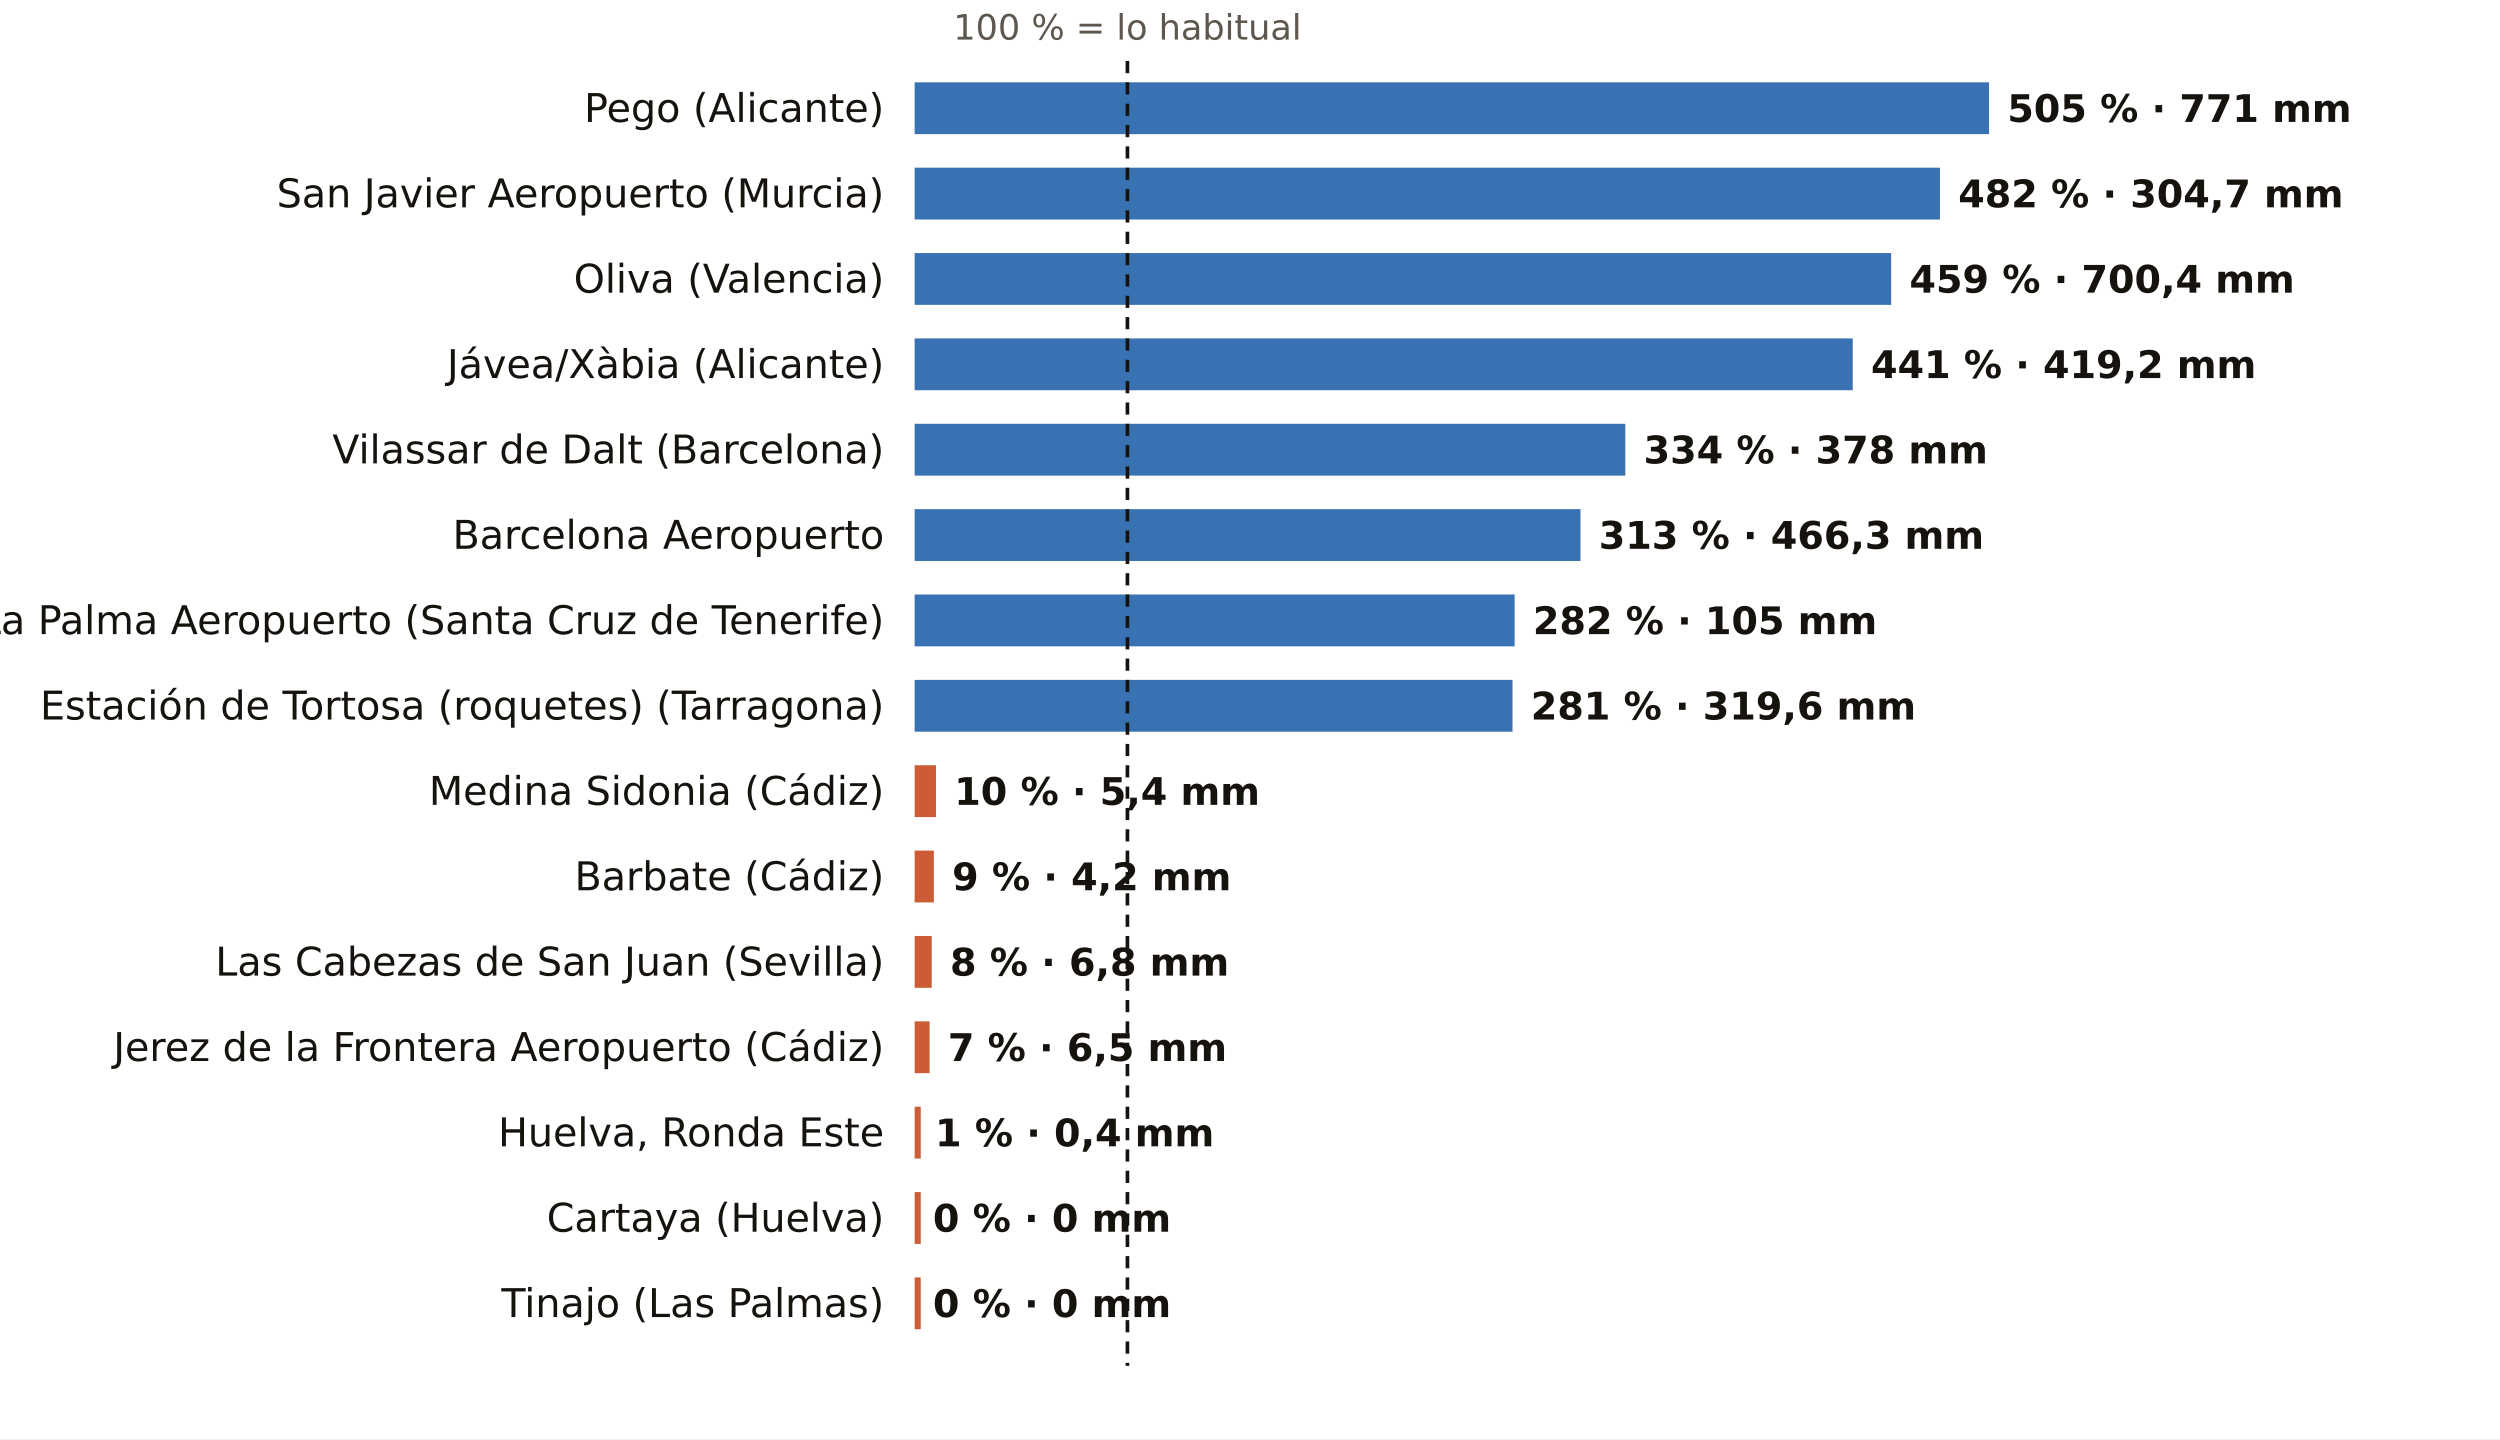
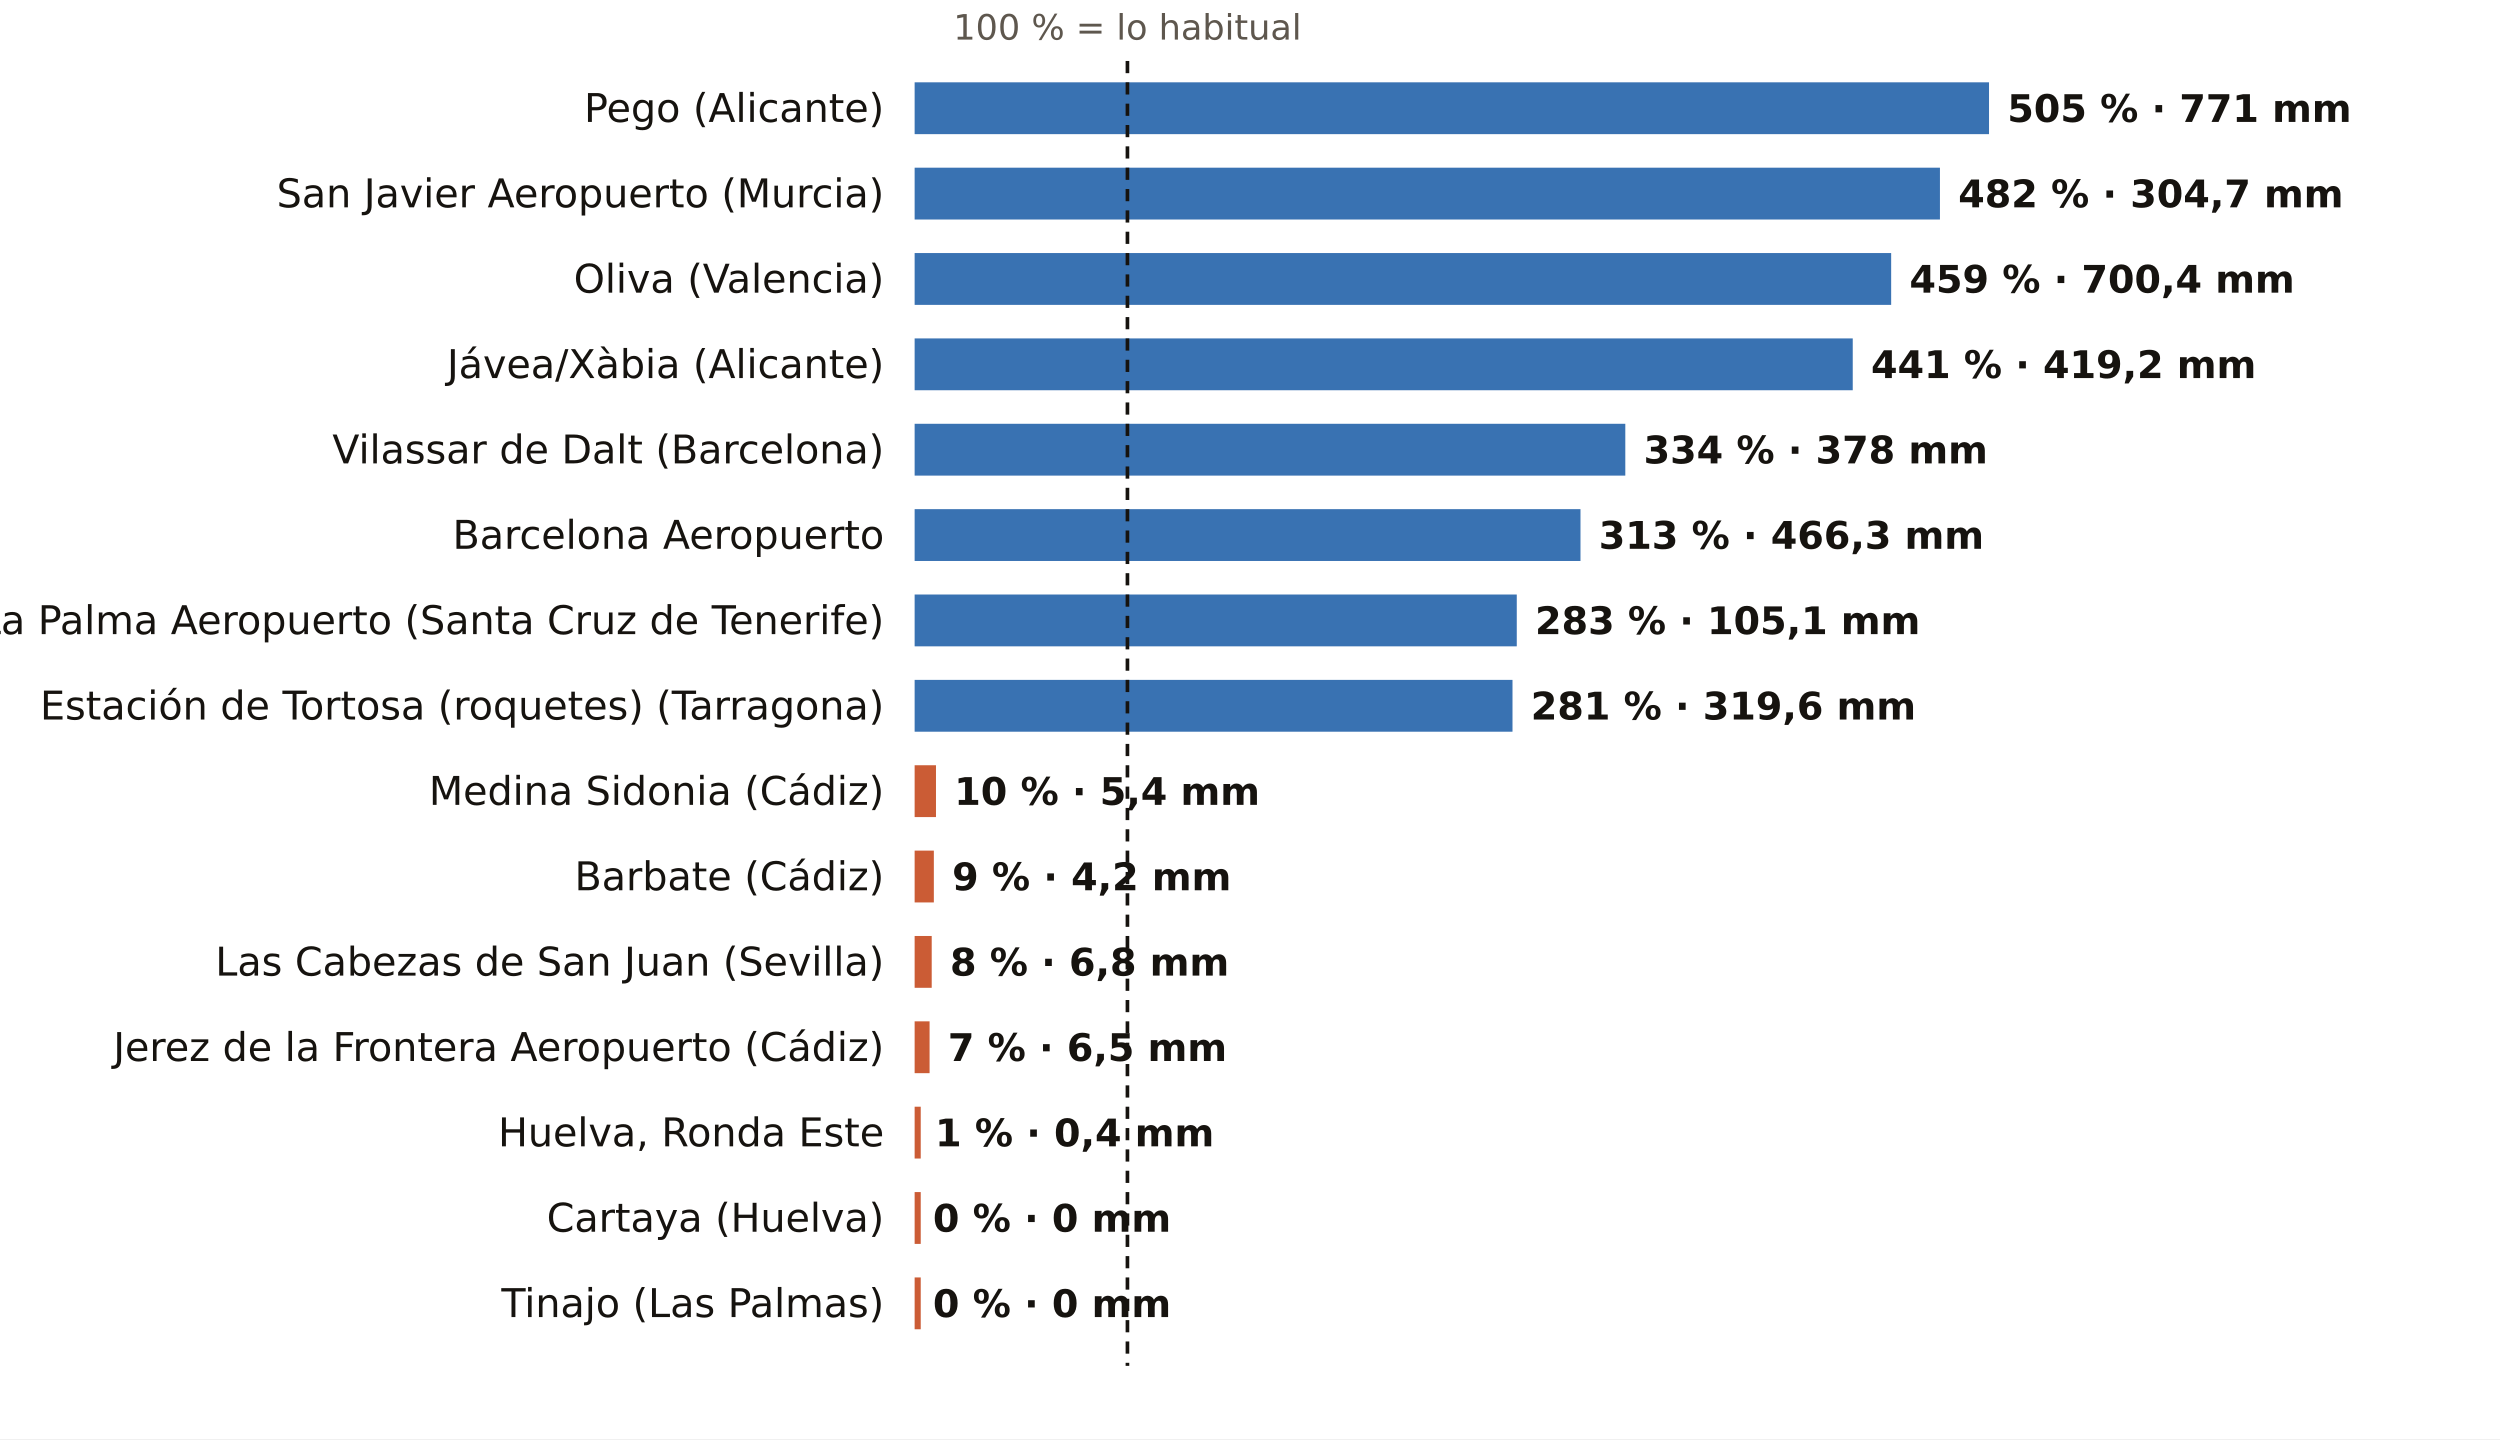
<svg xmlns="http://www.w3.org/2000/svg" viewBox="0 0 820 472" width="820" height="472" role="img" aria-label="El otoño, pluviómetro a pluviómetro: % de lo habitual">
  <rect width="820" height="472" fill="#FFFFFF" />
  <text x="369.8" y="13.0" font-size="11.5" fill="#5E574E" text-anchor="middle" font-weight="400" font-family="Public Sans, DejaVu Sans, Arial, sans-serif">100 % = lo habitual</text>
  <text x="290.0" y="40.0" font-size="13" fill="#16130F" text-anchor="end" font-weight="500" font-family="Public Sans, DejaVu Sans, Arial, sans-serif">Pego (Alicante)</text>
  <rect x="300" y="27" width="352.4" height="17" fill="#1F5FA8" opacity="0.88" />
  <text x="658.4" y="40.0" font-size="12.5" fill="#16130F" text-anchor="start" font-weight="600" font-family="Public Sans, DejaVu Sans, Arial, sans-serif">505 % · 771 mm</text>
  <text x="290.0" y="68.0" font-size="13" fill="#16130F" text-anchor="end" font-weight="500" font-family="Public Sans, DejaVu Sans, Arial, sans-serif">San Javier Aeropuerto (Murcia)</text>
  <rect x="300" y="55" width="336.3" height="17" fill="#1F5FA8" opacity="0.88" />
  <text x="642.3" y="68.0" font-size="12.5" fill="#16130F" text-anchor="start" font-weight="600" font-family="Public Sans, DejaVu Sans, Arial, sans-serif">482 % · 304,7 mm</text>
  <text x="290.0" y="96.0" font-size="13" fill="#16130F" text-anchor="end" font-weight="500" font-family="Public Sans, DejaVu Sans, Arial, sans-serif">Oliva (Valencia)</text>
  <rect x="300" y="83" width="320.3" height="17" fill="#1F5FA8" opacity="0.88" />
  <text x="626.3" y="96.0" font-size="12.5" fill="#16130F" text-anchor="start" font-weight="600" font-family="Public Sans, DejaVu Sans, Arial, sans-serif">459 % · 700,4 mm</text>
  <text x="290.0" y="124.0" font-size="13" fill="#16130F" text-anchor="end" font-weight="500" font-family="Public Sans, DejaVu Sans, Arial, sans-serif">Jávea/Xàbia (Alicante)</text>
  <rect x="300" y="111" width="307.7" height="17" fill="#1F5FA8" opacity="0.88" />
  <text x="613.7" y="124.0" font-size="12.5" fill="#16130F" text-anchor="start" font-weight="600" font-family="Public Sans, DejaVu Sans, Arial, sans-serif">441 % · 419,2 mm</text>
  <text x="290.0" y="152.0" font-size="13" fill="#16130F" text-anchor="end" font-weight="500" font-family="Public Sans, DejaVu Sans, Arial, sans-serif">Vilassar de Dalt (Barcelona)</text>
  <rect x="300" y="139" width="233.1" height="17" fill="#1F5FA8" opacity="0.88" />
  <text x="539.1" y="152.0" font-size="12.5" fill="#16130F" text-anchor="start" font-weight="600" font-family="Public Sans, DejaVu Sans, Arial, sans-serif">334 % · 378 mm</text>
  <text x="290.0" y="180.0" font-size="13" fill="#16130F" text-anchor="end" font-weight="500" font-family="Public Sans, DejaVu Sans, Arial, sans-serif">Barcelona Aeropuerto</text>
  <rect x="300" y="167" width="218.4" height="17" fill="#1F5FA8" opacity="0.88" />
  <text x="524.4" y="180.0" font-size="12.5" fill="#16130F" text-anchor="start" font-weight="600" font-family="Public Sans, DejaVu Sans, Arial, sans-serif">313 % · 466,3 mm</text>
  <text x="290.0" y="208.0" font-size="13" fill="#16130F" text-anchor="end" font-weight="500" font-family="Public Sans, DejaVu Sans, Arial, sans-serif">La Palma Aeropuerto (Santa Cruz de Tenerife)</text>
-   <rect x="300" y="195" width="196.8" height="17" fill="#1F5FA8" opacity="0.88" />
-   <text x="502.8" y="208.0" font-size="12.5" fill="#16130F" text-anchor="start" font-weight="600" font-family="Public Sans, DejaVu Sans, Arial, sans-serif">282 % · 105 mm</text>
+   <rect x="300" y="195" width="197.5" height="17" fill="#1F5FA8" opacity="0.88" />
+   <text x="503.5" y="208.0" font-size="12.5" fill="#16130F" text-anchor="start" font-weight="600" font-family="Public Sans, DejaVu Sans, Arial, sans-serif">283 % · 105,1 mm</text>
  <text x="290.0" y="236.0" font-size="13" fill="#16130F" text-anchor="end" font-weight="500" font-family="Public Sans, DejaVu Sans, Arial, sans-serif">Estación de Tortosa (roquetes) (Tarragona)</text>
  <rect x="300" y="223" width="196.1" height="17" fill="#1F5FA8" opacity="0.88" />
  <text x="502.1" y="236.0" font-size="12.5" fill="#16130F" text-anchor="start" font-weight="600" font-family="Public Sans, DejaVu Sans, Arial, sans-serif">281 % · 319,6 mm</text>
  <text x="290.0" y="264.0" font-size="13" fill="#16130F" text-anchor="end" font-weight="500" font-family="Public Sans, DejaVu Sans, Arial, sans-serif">Medina Sidonia (Cádiz)</text>
  <rect x="300" y="251" width="7.0" height="17" fill="#C4461A" opacity="0.88" />
  <text x="313.0" y="264.0" font-size="12.5" fill="#16130F" text-anchor="start" font-weight="600" font-family="Public Sans, DejaVu Sans, Arial, sans-serif">10 % · 5,4 mm</text>
  <text x="290.0" y="292.0" font-size="13" fill="#16130F" text-anchor="end" font-weight="500" font-family="Public Sans, DejaVu Sans, Arial, sans-serif">Barbate (Cádiz)</text>
  <rect x="300" y="279" width="6.3" height="17" fill="#C4461A" opacity="0.88" />
  <text x="312.3" y="292.0" font-size="12.5" fill="#16130F" text-anchor="start" font-weight="600" font-family="Public Sans, DejaVu Sans, Arial, sans-serif">9 % · 4,2 mm</text>
  <text x="290.0" y="320.0" font-size="13" fill="#16130F" text-anchor="end" font-weight="500" font-family="Public Sans, DejaVu Sans, Arial, sans-serif">Las Cabezas de San Juan (Sevilla)</text>
  <rect x="300" y="307" width="5.6" height="17" fill="#C4461A" opacity="0.88" />
  <text x="311.6" y="320.0" font-size="12.5" fill="#16130F" text-anchor="start" font-weight="600" font-family="Public Sans, DejaVu Sans, Arial, sans-serif">8 % · 6,8 mm</text>
  <text x="290.0" y="348.0" font-size="13" fill="#16130F" text-anchor="end" font-weight="500" font-family="Public Sans, DejaVu Sans, Arial, sans-serif">Jerez de la Frontera Aeropuerto (Cádiz)</text>
  <rect x="300" y="335" width="4.9" height="17" fill="#C4461A" opacity="0.88" />
  <text x="310.9" y="348.0" font-size="12.5" fill="#16130F" text-anchor="start" font-weight="600" font-family="Public Sans, DejaVu Sans, Arial, sans-serif">7 % · 6,5 mm</text>
  <text x="290.0" y="376.0" font-size="13" fill="#16130F" text-anchor="end" font-weight="500" font-family="Public Sans, DejaVu Sans, Arial, sans-serif">Huelva, Ronda Este</text>
  <rect x="300" y="363" width="2.0" height="17" fill="#C4461A" opacity="0.88" />
  <text x="306.7" y="376.0" font-size="12.5" fill="#16130F" text-anchor="start" font-weight="600" font-family="Public Sans, DejaVu Sans, Arial, sans-serif">1 % · 0,4 mm</text>
  <text x="290.0" y="404.0" font-size="13" fill="#16130F" text-anchor="end" font-weight="500" font-family="Public Sans, DejaVu Sans, Arial, sans-serif">Cartaya (Huelva)</text>
  <rect x="300" y="391" width="2.0" height="17" fill="#C4461A" opacity="0.88" />
  <text x="306.0" y="404.0" font-size="12.5" fill="#16130F" text-anchor="start" font-weight="600" font-family="Public Sans, DejaVu Sans, Arial, sans-serif">0 % · 0 mm</text>
  <text x="290.0" y="432.0" font-size="13" fill="#16130F" text-anchor="end" font-weight="500" font-family="Public Sans, DejaVu Sans, Arial, sans-serif">Tinajo (Las Palmas)</text>
  <rect x="300" y="419" width="2.0" height="17" fill="#C4461A" opacity="0.88" />
  <text x="306.0" y="432.0" font-size="12.5" fill="#16130F" text-anchor="start" font-weight="600" font-family="Public Sans, DejaVu Sans, Arial, sans-serif">0 % · 0 mm</text>
  <line x1="369.8" x2="369.8" y1="20" y2="448" stroke="#16130F" stroke-width="1.2" stroke-dasharray="4 3" />
</svg>
